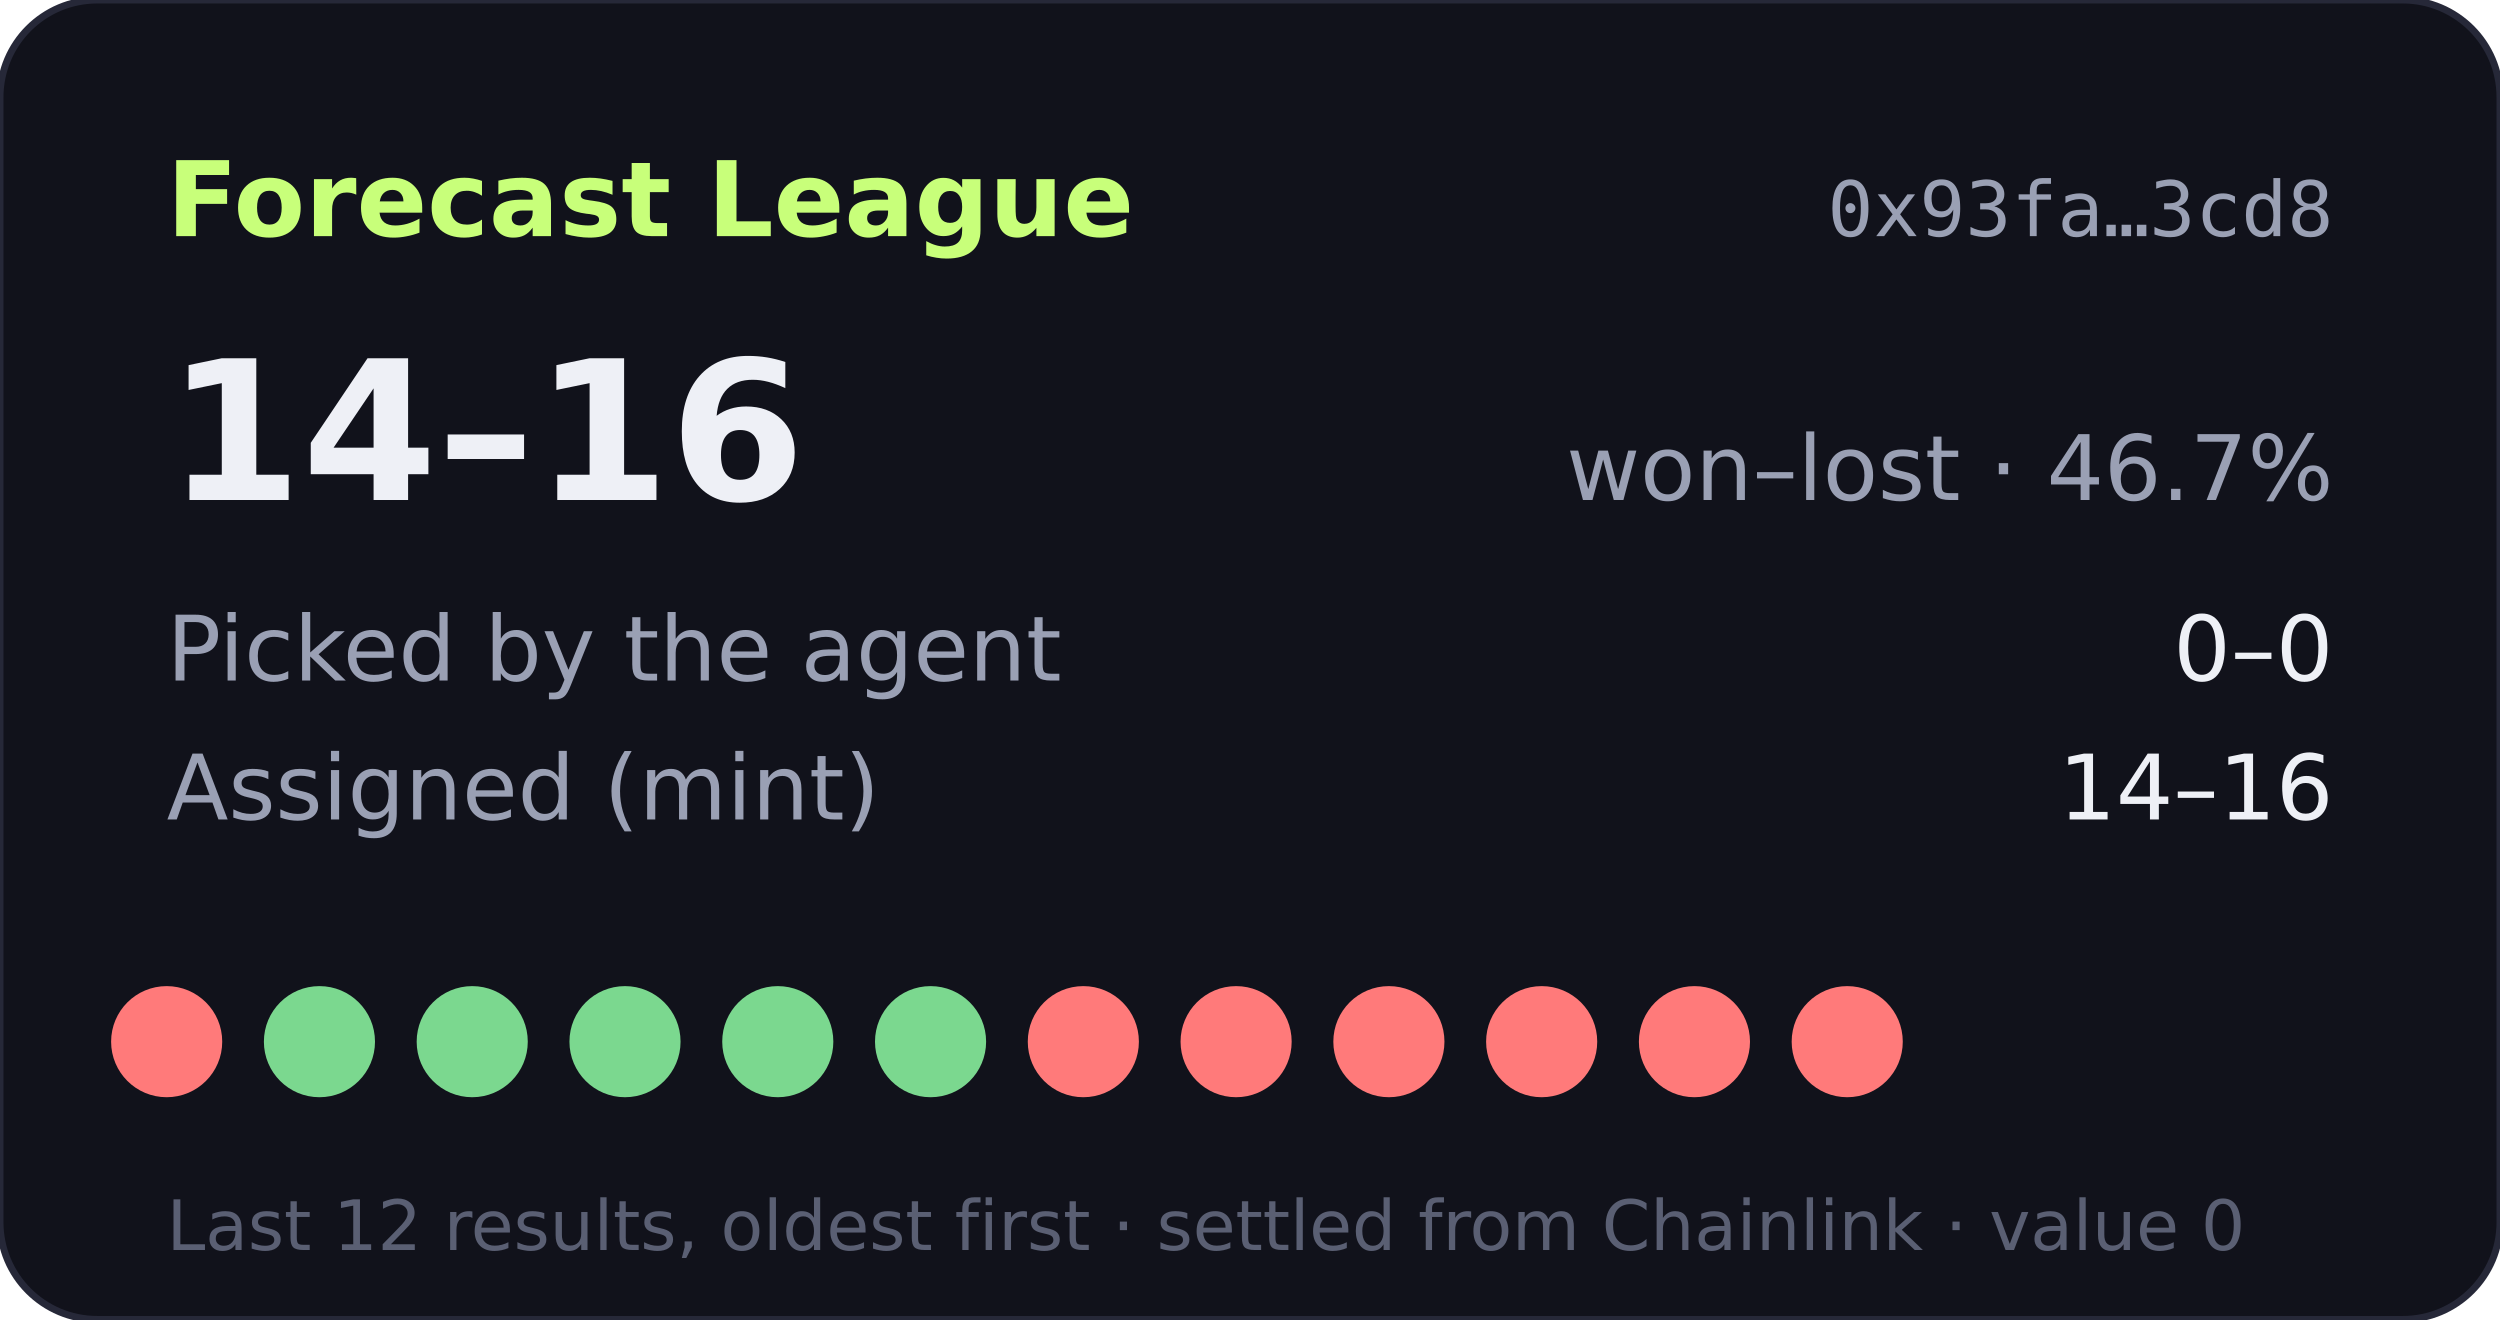
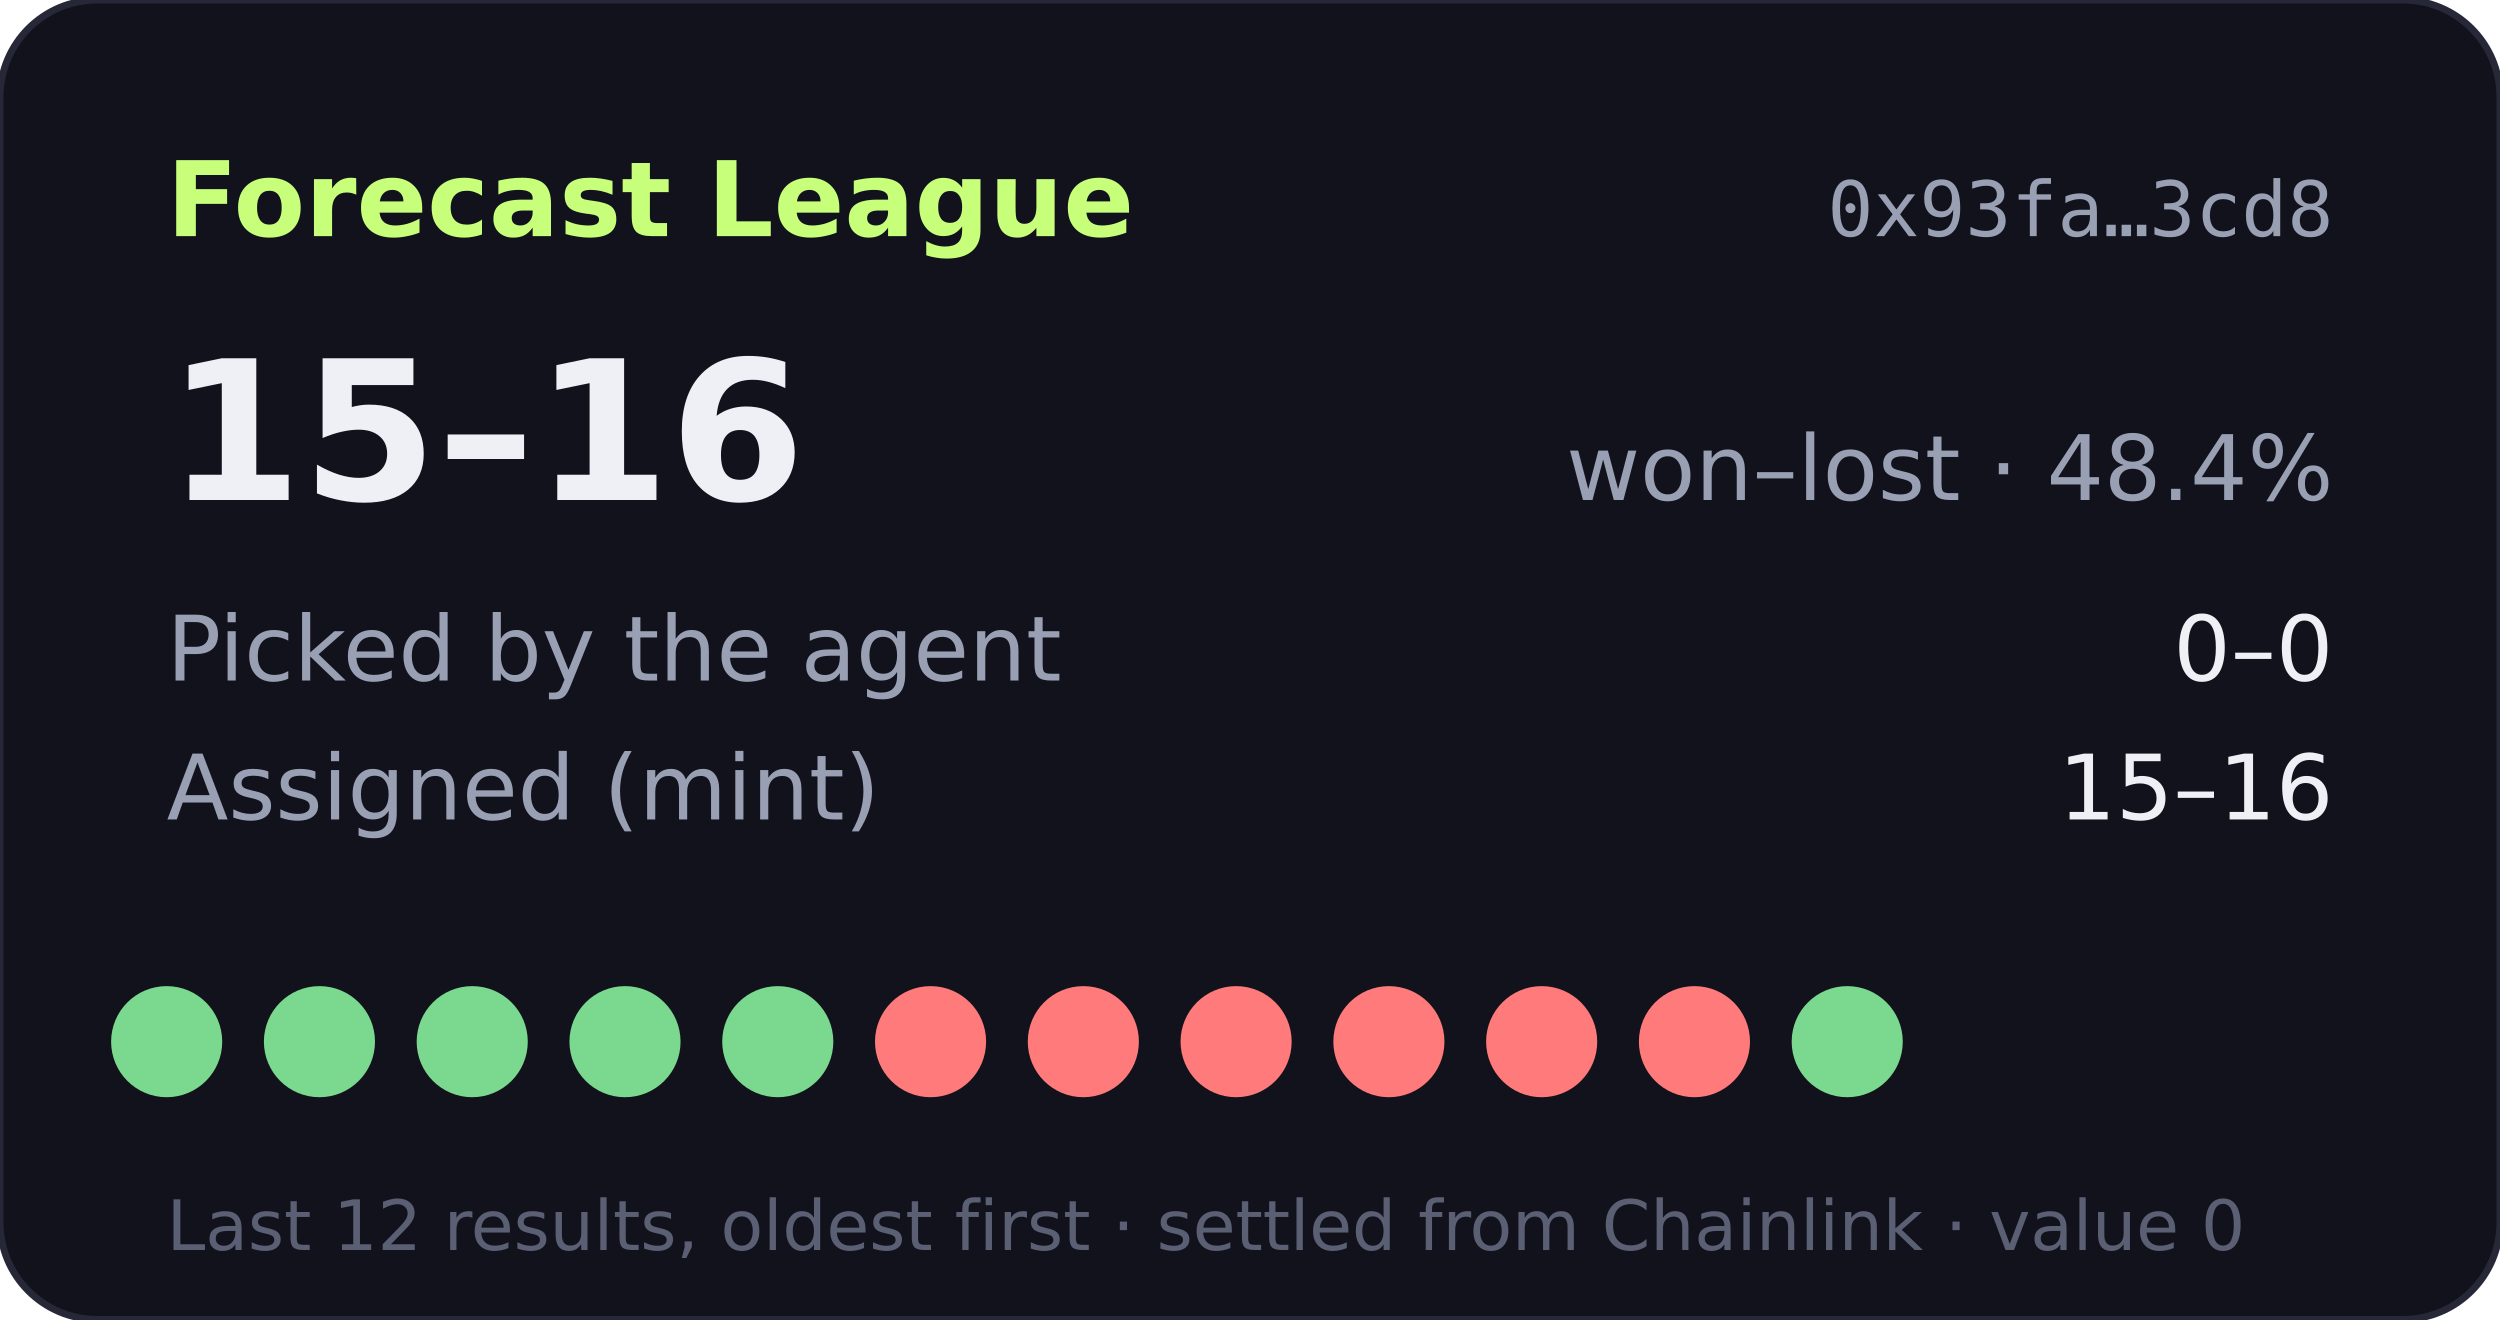
- <svg xmlns="http://www.w3.org/2000/svg" width="360" height="190" viewBox="0 0 360 190" role="img" aria-label="Forecast League record 14-16">
+ <svg xmlns="http://www.w3.org/2000/svg" width="360" height="190" viewBox="0 0 360 190" role="img" aria-label="Forecast League record 15-16">
  <rect width="360" height="190" rx="14" fill="#11121b" stroke="#262838" />
  <text x="24" y="34" fill="#c8ff7a" font-size="15" font-weight="700" font-family="Verdana,DejaVu Sans,sans-serif">Forecast League</text>
  <text x="336" y="34" fill="#9aa0b4" font-size="11" text-anchor="end" font-family="monospace">0x93fa…3cd8</text>
  <g font-family="Verdana,DejaVu Sans,sans-serif">
-     <text x="24" y="72" fill="#eef0f6" font-size="28" font-weight="700">14–16</text>
-     <text x="336" y="72" fill="#9aa0b4" font-size="13" text-anchor="end">won–lost · 46.7%</text>
+     <text x="24" y="72" fill="#eef0f6" font-size="28" font-weight="700">15–16</text>
+     <text x="336" y="72" fill="#9aa0b4" font-size="13" text-anchor="end">won–lost · 48.4%</text>
    <text x="24" y="98" fill="#9aa0b4" font-size="13">Picked by the agent</text>
    <text x="336" y="98" fill="#eef0f6" font-size="13" text-anchor="end">0–0</text>
    <text x="24" y="118" fill="#9aa0b4" font-size="13">Assigned (mint)</text>
-     <text x="336" y="118" fill="#eef0f6" font-size="13" text-anchor="end">14–16</text>
-     <circle cx="24" cy="150" r="8" fill="#ff7a7a" />
+     <text x="336" y="118" fill="#eef0f6" font-size="13" text-anchor="end">15–16</text>
+     <circle cx="24" cy="150" r="8" fill="#7bd88f" />
    <circle cx="46" cy="150" r="8" fill="#7bd88f" />
    <circle cx="68" cy="150" r="8" fill="#7bd88f" />
    <circle cx="90" cy="150" r="8" fill="#7bd88f" />
    <circle cx="112" cy="150" r="8" fill="#7bd88f" />
-     <circle cx="134" cy="150" r="8" fill="#7bd88f" />
+     <circle cx="134" cy="150" r="8" fill="#ff7a7a" />
    <circle cx="156" cy="150" r="8" fill="#ff7a7a" />
    <circle cx="178" cy="150" r="8" fill="#ff7a7a" />
    <circle cx="200" cy="150" r="8" fill="#ff7a7a" />
    <circle cx="222" cy="150" r="8" fill="#ff7a7a" />
    <circle cx="244" cy="150" r="8" fill="#ff7a7a" />
-     <circle cx="266" cy="150" r="8" fill="#ff7a7a" />
+     <circle cx="266" cy="150" r="8" fill="#7bd88f" />
    <text x="24" y="180" fill="#5a5f73" font-size="10">Last 12 results, oldest first · settled from Chainlink · value 0</text>
  </g>
</svg>
